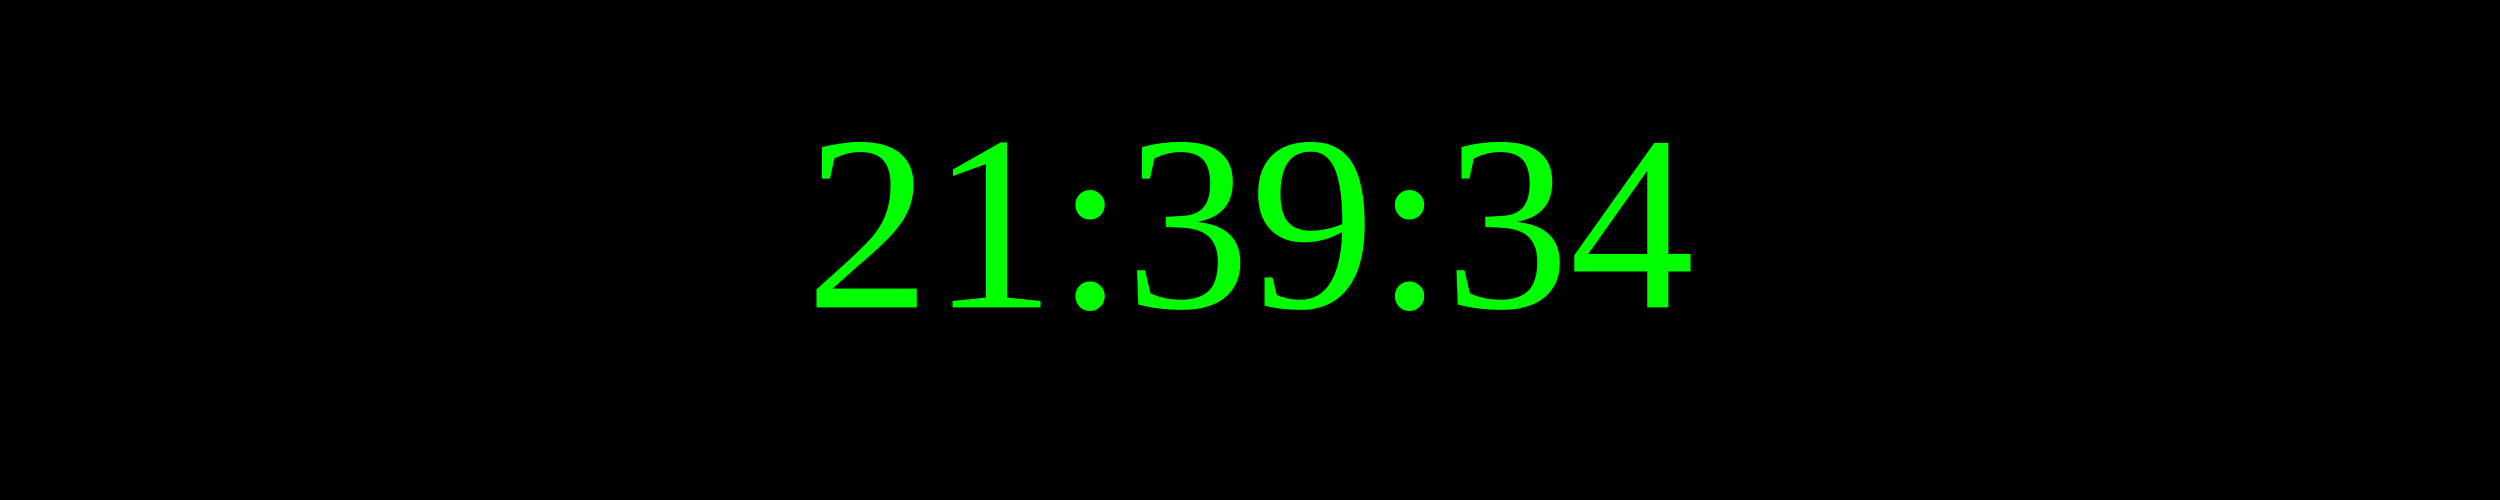
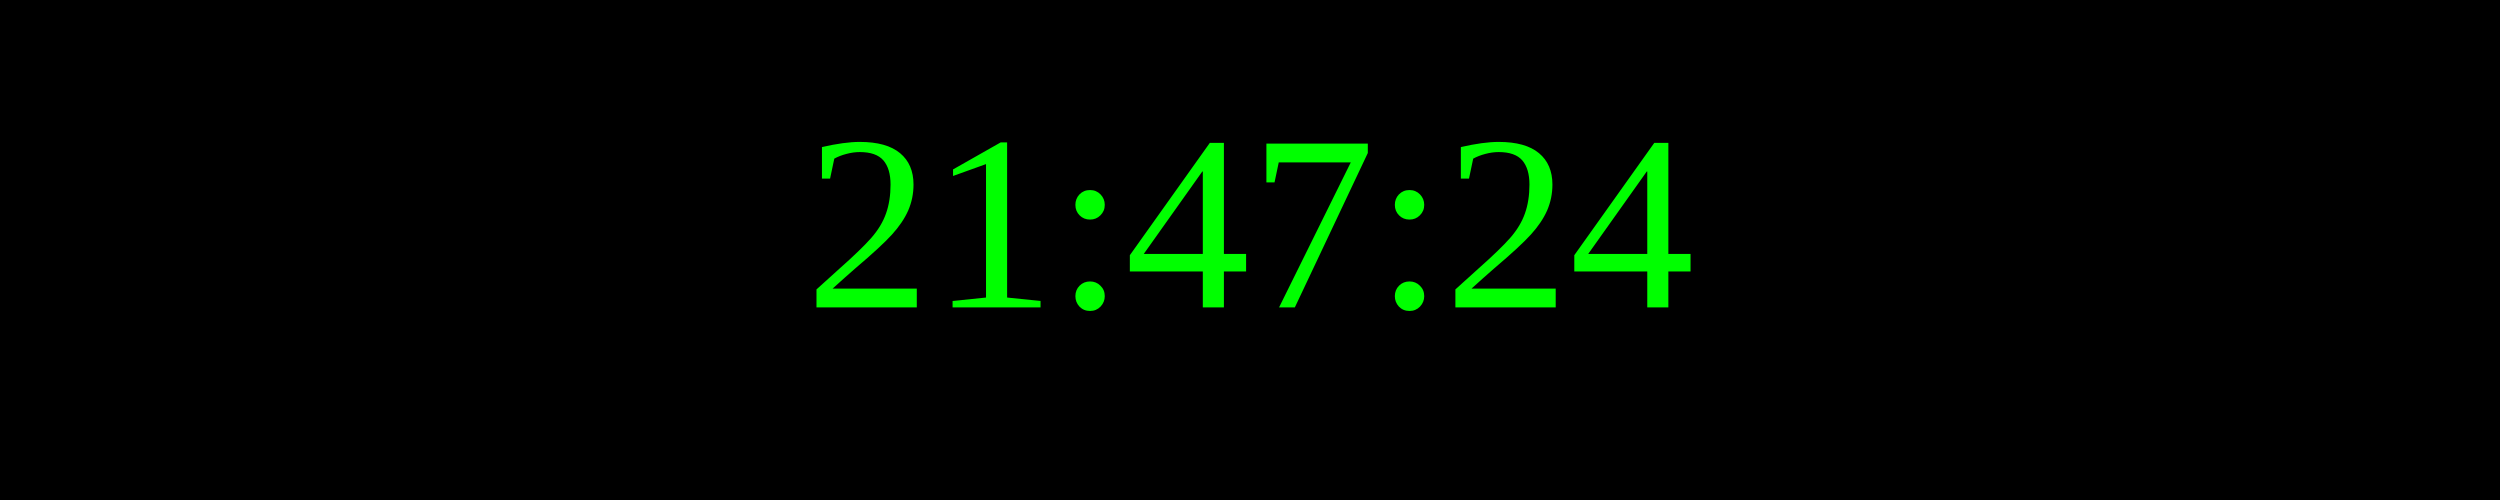
<svg xmlns="http://www.w3.org/2000/svg" width="250" height="50">
  <rect width="100%" height="100%" fill="black" />
  <text x="50%" y="50%" font-size="25" fill="lime" text-anchor="middle" dominant-baseline="middle">
- 21:39:34
+ 21:47:24
</text>
</svg>
